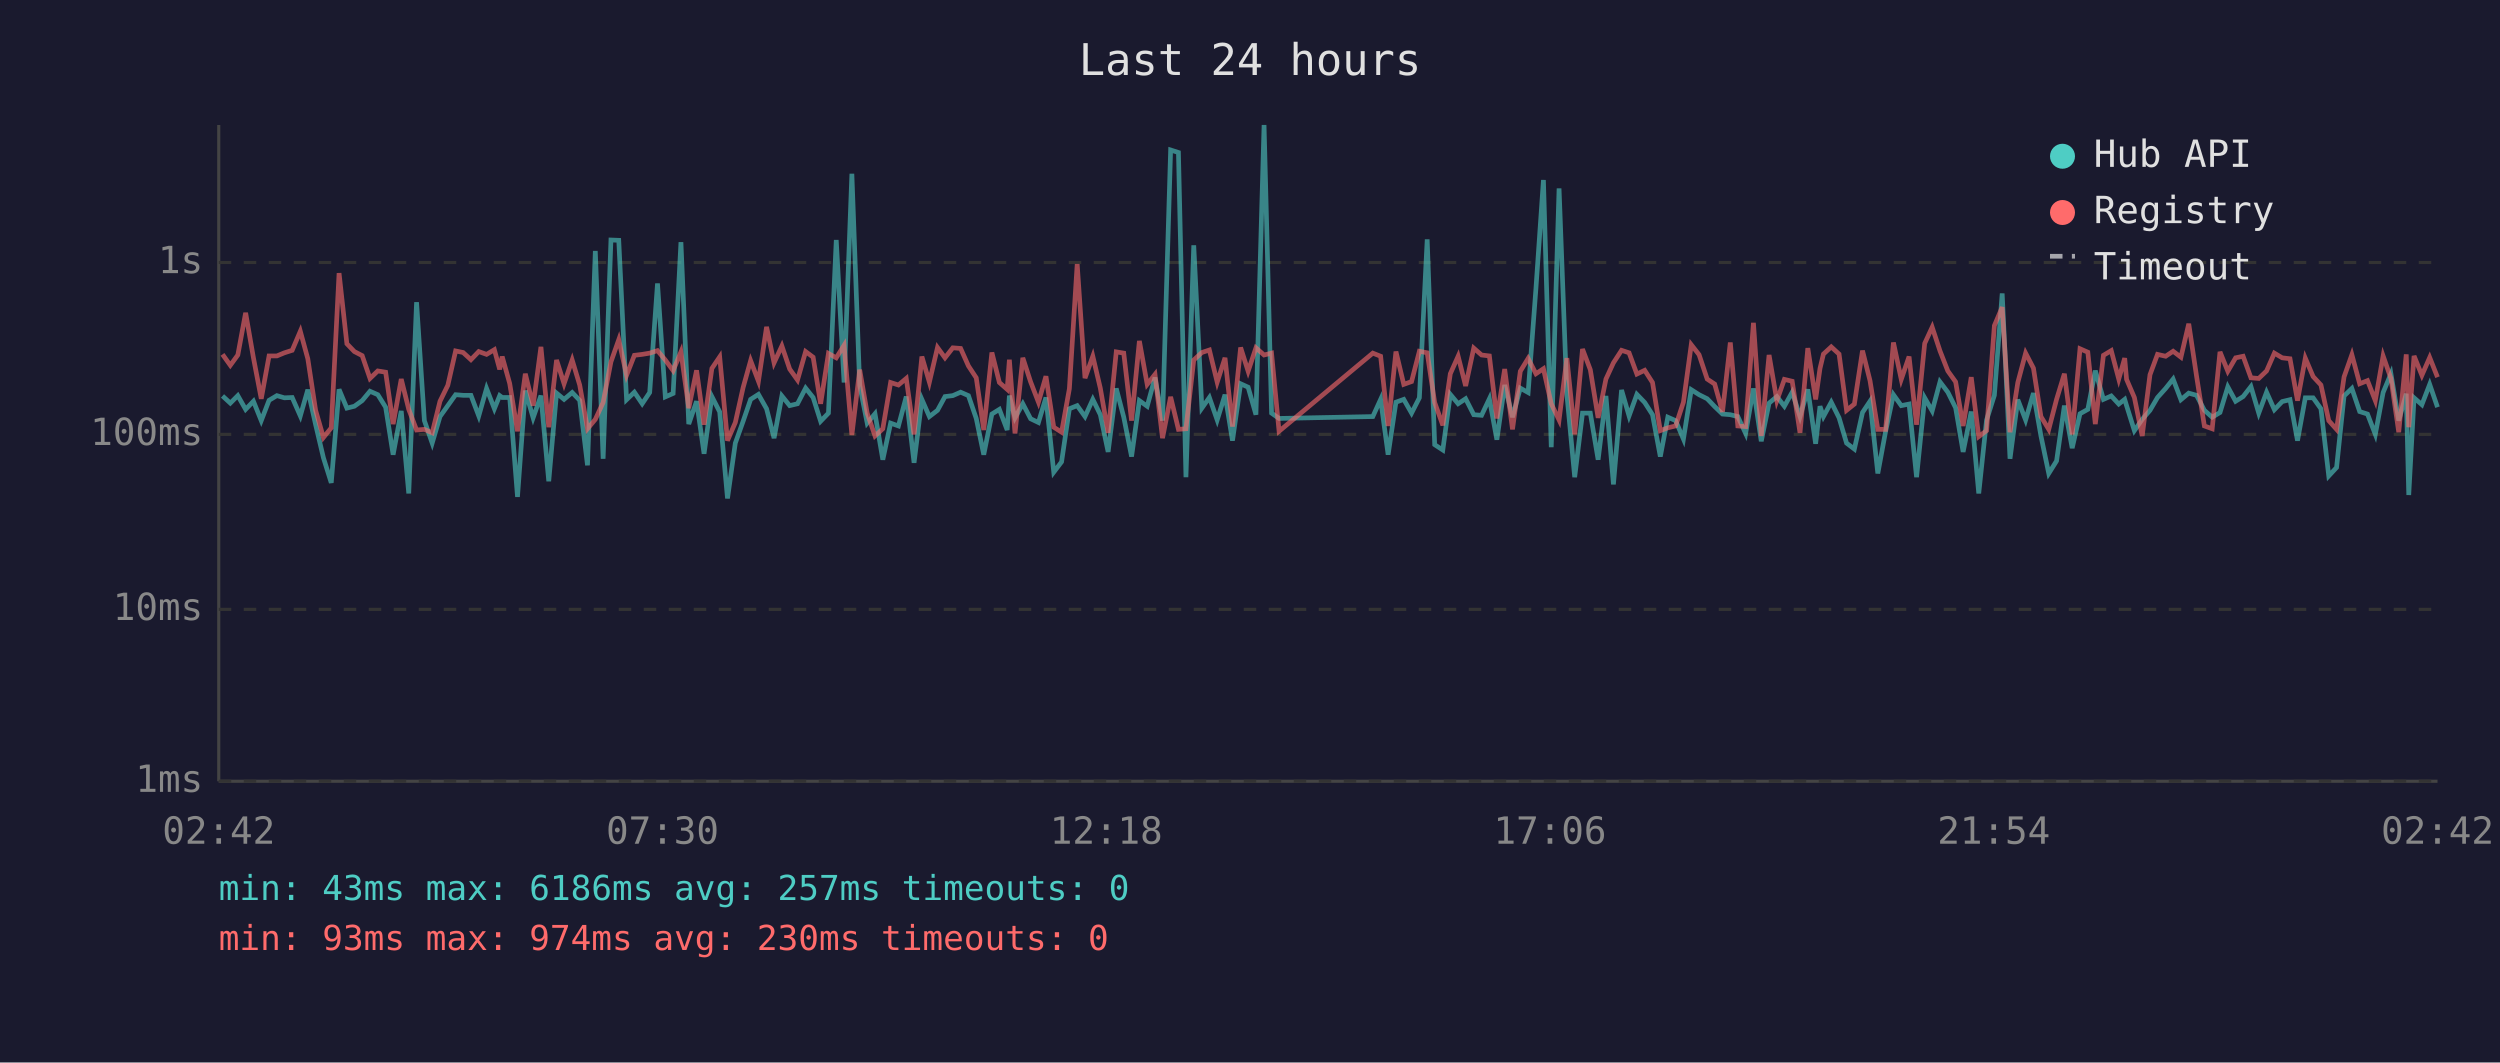
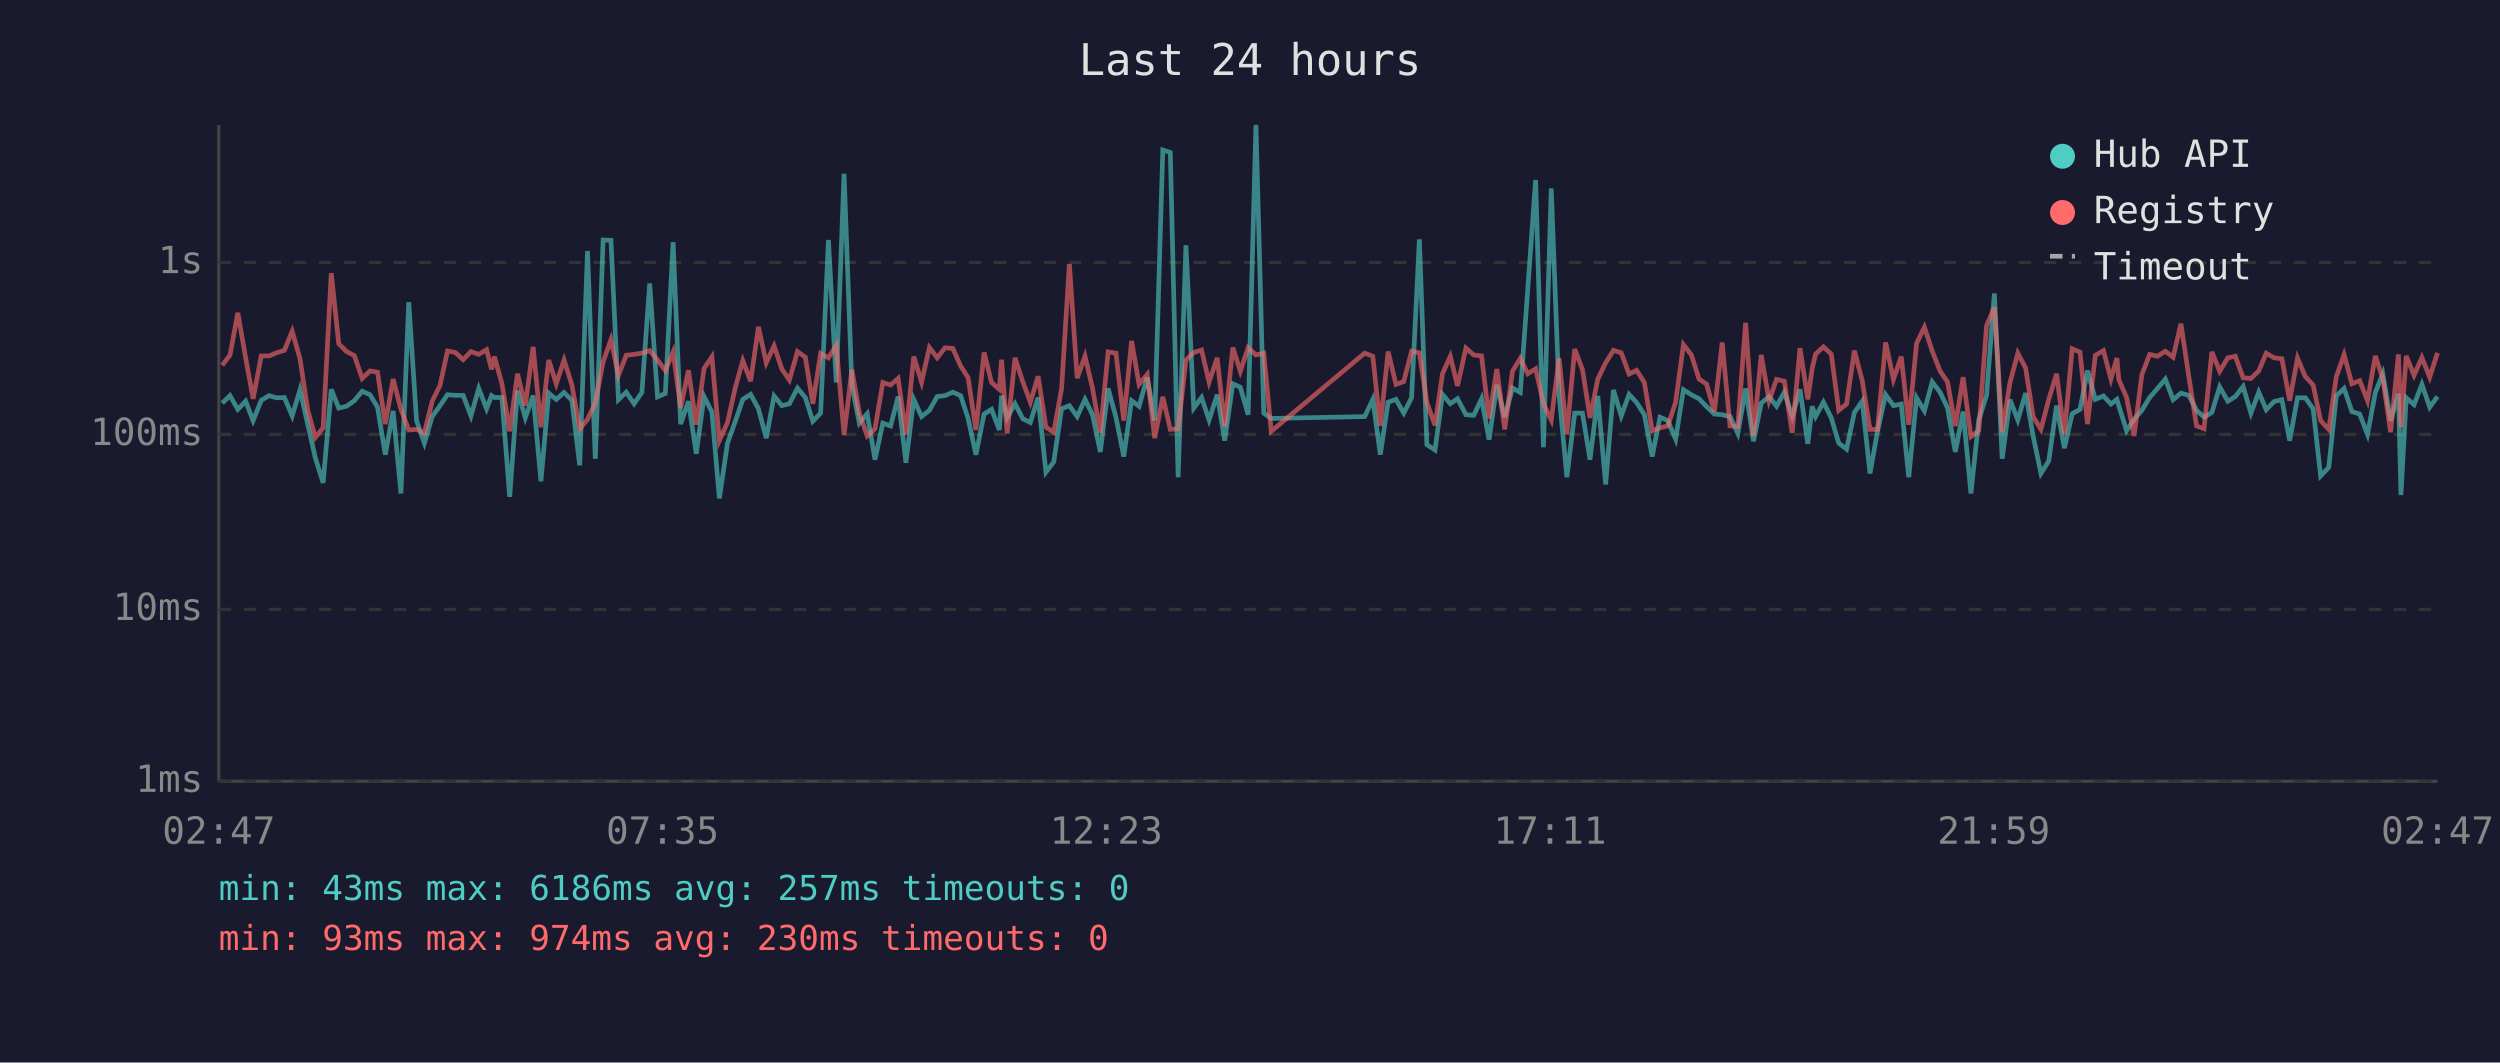
<svg xmlns="http://www.w3.org/2000/svg" viewBox="0 0 800 340" font-family="monospace" font-size="12">
  <rect width="800" height="340" fill="#1a1a2e" />
  <text x="400" y="24" fill="#e0e0e0" font-size="14" text-anchor="middle">Last 24 hours</text>
  <line x1="70" y1="40" x2="70" y2="250" stroke="#444" stroke-width="1" />
  <line x1="70" y1="250" x2="780" y2="250" stroke="#444" stroke-width="1" />
  <line x1="70" y1="250" x2="780" y2="250" stroke="#333" stroke-width="1" stroke-dasharray="4" />
  <text x="65" y="250" fill="#888" text-anchor="end" dominant-baseline="middle">1ms</text>
  <line x1="70" y1="195" x2="780" y2="195" stroke="#333" stroke-width="1" stroke-dasharray="4" />
  <text x="65" y="195" fill="#888" text-anchor="end" dominant-baseline="middle">10ms</text>
  <line x1="70" y1="139" x2="780" y2="139" stroke="#333" stroke-width="1" stroke-dasharray="4" />
  <text x="65" y="139" fill="#888" text-anchor="end" dominant-baseline="middle">100ms</text>
  <line x1="70" y1="84" x2="780" y2="84" stroke="#333" stroke-width="1" stroke-dasharray="4" />
  <text x="65" y="84" fill="#888" text-anchor="end" dominant-baseline="middle">1s</text>
-   <text x="70" y="270" fill="#888" text-anchor="middle">02:42</text>
-   <text x="212" y="270" fill="#888" text-anchor="middle">07:30</text>
-   <text x="354" y="270" fill="#888" text-anchor="middle">12:18</text>
-   <text x="496" y="270" fill="#888" text-anchor="middle">17:06</text>
-   <text x="638" y="270" fill="#888" text-anchor="middle">21:54</text>
-   <text x="780" y="270" fill="#888" text-anchor="middle">02:42</text>
-   <polyline points="71.2,126.7 73.7,129.0 76.1,126.6 78.6,131.0 81.1,128.4 83.6,134.6 86.1,128.1 88.6,126.6 91.0,127.3 93.5,127.2 96.1,133.1 98.5,124.7 101.0,135.9 103.5,146.5 106.0,154.5 108.5,124.6 111.0,130.6 113.4,130.0 115.9,128.2 118.4,125.2 120.9,126.3 123.4,130.3 125.8,145.5 128.4,131.5 130.8,157.9 133.3,96.7 135.8,134.6 138.3,141.8 140.8,133.3 143.3,129.8 145.8,126.3 148.2,126.5 150.7,126.5 153.2,133.1 155.7,124.3 158.2,130.8 159.9,126.6 160.7,127.2 163.1,127.2 165.6,159.0 168.1,125.0 170.6,133.7 173.1,126.6 175.6,154.0 178.1,125.8 180.5,127.8 183.1,125.6 185.5,128.1 188.0,148.9 190.5,80.3 193.0,146.8 195.5,76.8 198.0,76.9 200.5,127.9 203.0,125.5 205.5,129.2 207.9,125.6 210.4,90.7 212.9,127.0 215.4,125.9 217.9,77.5 220.4,135.7 222.9,128.4 225.3,145.2 227.8,126.9 230.3,131.8 232.8,159.5 235.3,141.8 237.8,134.8 240.2,127.8 242.7,126.2 245.3,130.8 247.7,140.2 250.2,126.7 252.7,129.8 255.2,129.2 257.8,124.2 260.2,127.2 262.6,134.8 265.1,132.2 267.6,76.8 270.1,122.4 272.6,55.6 275.1,123.3 277.5,135.4 280.0,132.4 282.5,147.1 285.0,135.4 287.5,136.3 290.0,126.9 292.5,148.1 295.0,127.8 297.4,133.3 300.0,131.3 302.4,126.9 304.9,126.6 307.4,125.5 309.9,126.6 312.4,133.9 314.8,145.5 317.4,132.5 319.8,131.0 322.3,137.6 323.0,126.6 324.8,133.7 327.3,129.2 329.8,134.0 332.3,135.2 334.7,127.2 337.2,151.1 339.7,147.8 342.2,130.8 344.7,129.8 347.2,133.3 349.7,127.8 352.1,132.7 354.6,144.6 357.2,124.3 359.6,133.5 362.1,146.1 364.6,128.2 367.1,130.0 369.6,120.8 372.0,134.6 374.6,48.0 377.1,48.8 379.5,152.7 382.0,78.5 384.6,130.6 387.0,127.2 389.5,134.4 392.0,126.3 394.4,141.0 397.0,122.8 399.4,123.9 401.9,132.7 404.5,40.0 406.9,132.2 409.3,133.9 439.3,133.3 441.8,127.8 444.2,145.5 446.7,128.7 449.2,127.8 451.7,132.2 454.2,127.3 456.7,76.6 459.1,142.3 461.7,144.0 464.1,126.2 466.6,129.2 469.0,127.6 471.6,132.7 474.1,132.9 476.6,127.6 479.0,140.7 481.5,123.2 484.0,133.5 486.5,124.2 489.0,125.6 491.5,92.3 493.9,57.6 496.4,143.1 498.9,60.3 501.4,126.2 503.9,152.7 506.4,132.2 508.9,132.2 511.4,147.1 513.9,126.7 516.3,155.0 518.9,124.8 521.3,133.1 523.8,126.2 526.3,128.8 528.8,132.7 531.3,146.1 533.7,133.5 536.2,134.6 538.7,140.5 541.2,124.7 543.7,126.3 546.3,127.6 548.7,130.1 551.2,132.5 553.7,132.7 556.1,133.3 558.6,138.7 561.1,124.3 563.6,141.2 566.1,129.0 568.6,126.9 571.0,130.0 573.5,125.5 576.0,133.3 578.5,124.6 581.0,142.0 582.4,130.0 583.5,133.3 586.0,128.7 588.5,133.7 590.9,141.8 593.4,143.7 596.0,132.0 598.4,128.4 600.9,151.5 603.4,138.0 605.9,126.3 608.4,129.8 610.9,129.3 613.3,152.7 615.9,127.3 618.3,131.5 620.8,122.2 623.3,125.5 625.8,130.5 628.2,144.6 630.8,131.7 633.2,157.9 635.7,134.4 638.2,126.5 640.7,93.9 643.2,146.8 645.7,127.9 648.2,134.4 650.7,125.8 653.1,139.5 655.6,151.5 658.1,147.5 660.6,129.8 663.1,143.4 665.6,132.4 668.1,131.0 670.5,118.6 673.1,127.8 675.6,126.7 678.0,129.3 679.9,127.8 680.5,129.8 683.0,137.8 685.5,134.2 688.0,131.3 690.4,127.2 693.0,124.3 695.4,121.3 697.9,127.9 700.4,125.8 702.9,126.5 705.4,131.3 707.9,133.5 710.4,132.0 712.9,123.8 715.4,128.4 717.8,126.9 720.3,123.7 722.8,132.2 725.3,125.5 727.8,131.1 730.3,128.5 732.8,127.9 735.2,141.0 737.7,127.3 740.2,127.3 742.7,130.8 745.2,152.3 747.7,149.6 750.1,126.7 752.6,124.3 755.1,131.7 757.6,132.5 760.1,139.0 762.6,125.6 765.1,119.6 767.6,134.6 770.0,126.0 770.8,158.4 772.5,127.3 775.0,129.5 777.5,123.0 780.0,130.3" fill="none" stroke="#4ecdc4" stroke-width="1.5" opacity="0.6" />
-   <polyline points="71.2,113.4 73.7,116.9 76.1,113.6 78.6,100.1 81.1,114.5 83.6,127.6 86.1,113.9 88.6,113.9 91.0,112.9 93.5,112.1 96.1,106.0 98.5,114.8 101.0,131.3 103.5,140.0 106.0,136.9 108.5,87.4 111.0,110.0 113.4,112.5 115.9,113.8 118.4,121.1 120.9,118.7 123.4,119.1 125.8,135.7 128.4,121.3 130.8,131.0 133.3,137.6 135.8,137.4 138.3,138.5 140.8,128.4 143.3,123.3 145.8,112.3 148.2,112.8 150.7,115.1 153.2,112.5 155.7,113.4 158.2,111.9 159.9,118.2 160.7,114.1 163.1,122.7 165.6,138.0 168.1,119.6 170.6,129.8 173.1,111.0 175.6,136.7 178.1,115.2 180.5,122.8 183.1,115.2 185.5,123.2 188.0,137.2 190.5,134.2 193.0,128.8 195.5,115.8 198.0,108.7 200.5,120.1 203.0,113.7 205.5,113.4 207.9,113.0 210.4,112.2 212.9,115.2 215.4,118.6 217.9,112.6 220.4,130.6 222.9,118.5 225.3,135.9 227.8,117.9 230.3,114.2 232.8,141.0 235.3,135.2 237.8,124.0 240.2,115.4 242.7,122.0 245.3,104.6 247.7,116.1 250.2,110.7 252.7,118.1 255.2,121.6 257.8,112.5 260.2,114.3 262.6,129.2 265.1,113.1 267.6,114.5 270.1,110.5 272.6,139.2 275.1,118.3 277.5,132.2 280.0,139.5 282.5,137.2 285.0,122.4 287.5,123.2 290.0,121.1 292.5,139.0 295.0,114.1 297.4,122.3 300.0,111.2 302.4,114.5 304.9,111.3 307.4,111.5 309.9,117.1 312.4,120.9 314.8,137.6 317.4,112.8 319.8,122.4 322.3,124.6 323.0,115.1 324.8,138.7 327.3,114.5 329.8,122.2 332.3,128.7 334.7,120.4 337.2,136.7 339.7,138.3 342.2,124.4 344.7,84.5 347.2,121.0 349.7,114.0 352.1,124.2 354.6,138.5 357.2,112.6 359.6,113.0 362.1,134.6 364.6,109.1 367.1,123.0 369.6,119.8 372.0,140.2 374.6,127.0 377.1,137.4 379.5,137.2 382.0,115.2 384.6,112.8 387.0,112.0 389.5,122.3 392.0,114.5 394.4,136.5 397.0,111.2 399.4,118.8 401.9,111.3 404.5,113.6 406.9,113.0 409.3,138.0 439.3,113.0 441.8,114.0 444.2,136.3 446.7,112.5 449.2,123.0 451.7,122.1 454.2,112.4 456.7,112.9 459.1,128.8 461.7,136.1 464.1,119.6 466.6,114.0 469.0,123.5 471.6,111.4 474.1,113.6 476.6,113.9 479.0,133.9 481.5,118.1 484.0,137.4 486.5,118.8 489.0,114.7 491.5,119.6 493.9,118.0 496.4,129.2 498.9,134.4 501.4,114.6 503.9,139.0 506.4,111.7 508.9,118.3 511.4,133.7 513.9,121.3 516.3,116.1 518.9,112.1 521.3,112.9 523.8,119.7 526.3,118.5 528.8,122.4 531.3,137.8 533.7,136.9 536.2,136.3 538.7,128.7 541.2,110.3 543.7,113.5 546.3,121.3 548.7,122.9 551.2,131.8 553.7,109.6 556.1,136.3 558.6,136.5 561.1,103.3 563.6,139.5 566.1,113.6 568.6,128.2 571.0,121.4 573.5,122.0 576.0,138.5 578.5,111.4 581.0,127.8 582.4,117.9 583.5,113.3 586.0,111.0 588.5,113.3 590.9,131.3 593.4,129.3 596.0,112.2 598.4,121.8 600.9,137.4 603.4,137.4 605.9,109.6 608.4,121.4 610.9,114.1 613.3,135.9 615.9,109.9 618.3,104.7 620.8,112.3 623.3,118.7 625.8,122.2 628.2,136.3 630.8,120.7 633.2,139.7 635.7,137.8 638.2,104.2 640.7,98.3 643.2,138.3 645.7,122.4 648.2,113.0 650.7,117.8 653.1,133.3 655.6,137.4 658.1,127.8 660.6,119.6 663.1,139.0 665.6,111.6 668.1,112.7 670.5,135.7 673.1,113.7 675.6,112.2 678.0,121.3 679.9,114.6 680.5,121.4 683.0,127.2 685.5,139.5 688.0,119.9 690.4,113.4 693.0,114.0 695.4,112.4 697.9,114.3 700.4,103.6 702.9,120.4 705.4,136.3 707.9,137.2 710.4,112.6 712.9,118.8 715.4,114.5 717.8,114.0 720.3,120.9 722.8,121.1 725.3,118.7 727.8,113.0 730.3,114.5 732.8,114.8 735.2,128.2 737.7,114.6 740.2,120.5 742.7,123.2 745.2,134.6 747.7,137.4 750.1,120.6 752.6,113.5 755.1,122.8 757.6,121.8 760.1,128.2 762.6,113.9 765.1,121.1 767.6,138.3 770.0,113.4 770.8,136.7 772.5,113.9 775.0,120.1 777.5,114.4 780.0,120.7" fill="none" stroke="#ff6b6b" stroke-width="1.5" opacity="0.6" />
+   <text x="70" y="270" fill="#888" text-anchor="middle">02:47</text>
+   <text x="212" y="270" fill="#888" text-anchor="middle">07:35</text>
+   <text x="354" y="270" fill="#888" text-anchor="middle">12:23</text>
+   <text x="496" y="270" fill="#888" text-anchor="middle">17:11</text>
+   <text x="638" y="270" fill="#888" text-anchor="middle">21:59</text>
+   <text x="780" y="270" fill="#888" text-anchor="middle">02:47</text>
+   <polyline points="71.1,129.0 73.6,126.6 76.1,131.0 78.6,128.4 81.0,134.6 83.6,128.1 86.1,126.6 88.5,127.3 91.0,127.2 93.5,133.1 96.0,124.7 98.5,135.9 100.9,146.5 103.4,154.5 106.0,124.6 108.4,130.6 110.9,130.0 113.4,128.2 115.9,125.2 118.4,126.3 120.8,130.3 123.3,145.5 125.8,131.5 128.3,157.9 130.8,96.7 133.3,134.6 135.8,141.8 138.3,133.3 140.8,129.8 143.2,126.3 145.7,126.5 148.2,126.5 150.7,133.1 153.2,124.3 155.7,130.8 157.3,126.6 158.2,127.2 160.6,127.2 163.1,159.0 165.6,125.0 168.1,133.7 170.6,126.6 173.1,154.0 175.6,125.8 178.0,127.8 180.5,125.6 183.0,128.1 185.5,148.9 188.0,80.3 190.5,146.8 193.0,76.8 195.5,76.9 197.9,127.9 200.4,125.5 202.9,129.2 205.4,125.6 207.9,90.7 210.4,127.0 212.9,125.9 215.4,77.5 217.8,135.7 220.3,128.4 222.8,145.2 225.3,126.9 227.8,131.8 230.2,159.5 232.8,141.8 235.3,134.8 237.7,127.8 240.2,126.2 242.7,130.8 245.2,140.2 247.7,126.7 250.2,129.8 252.6,129.2 255.2,124.2 257.7,127.2 260.1,134.8 262.6,132.2 265.1,76.8 267.6,122.4 270.1,55.6 272.6,123.3 275.0,135.4 277.5,132.4 280.0,147.1 282.5,135.4 285.0,136.3 287.4,126.9 289.9,148.1 292.4,127.8 294.9,133.3 297.4,131.3 299.9,126.9 302.4,126.6 304.9,125.5 307.4,126.6 309.8,133.9 312.3,145.5 314.9,132.5 317.3,131.0 319.8,137.6 320.5,126.6 322.3,133.7 324.8,129.2 327.3,134.0 329.7,135.2 332.2,127.2 334.7,151.1 337.2,147.8 339.7,130.8 342.2,129.8 344.7,133.3 347.2,127.8 349.6,132.7 352.1,144.6 354.6,124.3 357.1,133.5 359.6,146.1 362.1,128.2 364.5,130.0 367.1,120.8 369.5,134.6 372.1,48.0 374.5,48.8 377.0,152.7 379.5,78.5 382.0,130.6 384.5,127.2 386.9,134.4 389.5,126.3 391.9,141.0 394.5,122.8 396.9,123.9 399.4,132.7 401.9,40.0 404.4,132.2 406.8,133.9 436.7,133.3 439.3,127.8 441.7,145.5 444.2,128.7 446.7,127.8 449.2,132.2 451.7,127.3 454.2,76.6 456.6,142.3 459.2,144.0 461.6,126.2 464.1,129.2 466.4,127.6 469.1,132.7 471.6,132.9 474.1,127.6 476.5,140.7 479.0,123.2 481.5,133.5 484.0,124.2 486.5,125.6 488.9,92.3 491.4,57.6 493.9,143.1 496.4,60.3 498.9,126.2 501.4,152.7 503.9,132.2 506.4,132.2 508.8,147.1 511.3,126.7 513.8,155.0 516.3,124.8 518.8,133.1 521.3,126.2 523.7,128.8 526.2,132.7 528.7,146.1 531.2,133.5 533.7,134.6 536.2,140.5 538.7,124.7 541.2,126.3 543.7,127.6 546.1,130.1 548.6,132.5 551.1,132.7 553.6,133.3 556.1,138.7 558.6,124.3 561.1,141.2 563.6,129.0 566.1,126.9 568.5,130.0 571.0,125.5 573.5,133.3 576.0,124.6 578.5,142.0 579.9,130.0 581.0,133.3 583.5,128.7 586.0,133.7 588.4,141.8 590.9,143.7 593.4,132.0 595.9,128.4 598.4,151.5 600.8,138.0 603.4,126.3 605.9,129.8 608.4,129.3 610.8,152.7 613.3,127.3 615.8,131.5 618.3,122.2 620.8,125.5 623.2,130.5 625.7,144.6 628.2,131.7 630.7,157.9 633.2,134.4 635.7,126.5 638.2,93.9 640.7,146.8 643.2,127.9 645.7,134.4 648.2,125.8 650.6,139.5 653.1,151.5 655.6,147.5 658.1,129.8 660.6,143.4 663.1,132.4 665.6,131.0 668.0,118.6 670.5,127.8 673.1,126.7 675.5,129.3 677.4,127.8 678.0,129.8 680.5,137.8 682.9,134.2 685.4,131.3 687.9,127.2 690.4,124.3 692.9,121.3 695.4,127.9 697.9,125.8 700.4,126.5 702.9,131.3 705.3,133.5 707.8,132.0 710.3,123.8 712.9,128.4 715.3,126.9 717.8,123.7 720.3,132.2 722.8,125.5 725.2,131.1 727.7,128.5 730.2,127.9 732.7,141.0 735.2,127.3 737.7,127.3 740.2,130.8 742.6,152.3 745.2,149.6 747.6,126.7 750.1,124.3 752.6,131.7 755.1,132.5 757.6,139.0 760.1,125.6 762.5,119.6 765.0,134.6 767.5,126.0 768.3,158.4 770.0,127.3 772.5,129.5 775.0,123.0 777.5,130.3 780.0,126.9" fill="none" stroke="#4ecdc4" stroke-width="1.5" opacity="0.6" />
+   <polyline points="71.1,116.9 73.6,113.6 76.1,100.1 78.6,114.5 81.0,127.6 83.6,113.9 86.1,113.9 88.5,112.9 91.0,112.1 93.5,106.0 96.0,114.8 98.5,131.3 100.9,140.0 103.4,136.9 106.0,87.4 108.4,110.0 110.9,112.5 113.4,113.8 115.9,121.1 118.4,118.7 120.8,119.1 123.3,135.7 125.8,121.3 128.3,131.0 130.8,137.6 133.3,137.4 135.8,138.5 138.3,128.4 140.8,123.3 143.2,112.3 145.7,112.8 148.2,115.1 150.7,112.5 153.2,113.4 155.7,111.9 157.3,118.2 158.2,114.1 160.6,122.7 163.1,138.0 165.6,119.6 168.1,129.8 170.6,111.0 173.1,136.7 175.6,115.2 178.0,122.8 180.5,115.2 183.0,123.2 185.5,137.2 188.0,134.2 190.5,128.8 193.0,115.8 195.5,108.7 197.9,120.1 200.4,113.7 202.9,113.4 205.4,113.0 207.9,112.2 210.4,115.2 212.9,118.6 215.4,112.6 217.8,130.6 220.3,118.5 222.8,135.9 225.3,117.9 227.8,114.2 230.2,141.0 232.8,135.2 235.3,124.0 237.7,115.4 240.2,122.0 242.7,104.6 245.2,116.1 247.7,110.7 250.2,118.1 252.6,121.6 255.2,112.5 257.7,114.3 260.1,129.2 262.6,113.1 265.1,114.5 267.6,110.5 270.1,139.2 272.6,118.3 275.0,132.2 277.5,139.5 280.0,137.2 282.5,122.4 285.0,123.2 287.4,121.1 289.9,139.0 292.4,114.1 294.9,122.3 297.4,111.2 299.9,114.5 302.4,111.3 304.9,111.5 307.4,117.1 309.8,120.9 312.3,137.6 314.9,112.8 317.3,122.4 319.8,124.6 320.5,115.1 322.3,138.7 324.8,114.5 327.3,122.2 329.7,128.7 332.2,120.4 334.7,136.7 337.2,138.3 339.7,124.4 342.2,84.5 344.7,121.0 347.2,114.0 349.6,124.2 352.1,138.5 354.6,112.6 357.1,113.0 359.6,134.6 362.1,109.1 364.5,123.0 367.1,119.8 369.5,140.2 372.1,127.0 374.5,137.4 377.0,137.2 379.5,115.2 382.0,112.8 384.5,112.0 386.9,122.3 389.5,114.5 391.9,136.5 394.5,111.2 396.9,118.8 399.4,111.3 401.9,113.6 404.4,113.0 406.8,138.0 436.7,113.0 439.3,114.0 441.7,136.3 444.2,112.5 446.7,123.0 449.2,122.1 451.7,112.4 454.2,112.9 456.6,128.8 459.2,136.1 461.6,119.6 464.1,114.0 466.4,123.5 469.1,111.4 471.6,113.6 474.1,113.9 476.5,133.9 479.0,118.1 481.5,137.4 484.0,118.8 486.5,114.7 488.9,119.6 491.4,118.0 493.9,129.2 496.4,134.4 498.9,114.6 501.4,139.0 503.9,111.7 506.4,118.3 508.8,133.7 511.3,121.3 513.8,116.1 516.3,112.1 518.8,112.9 521.3,119.7 523.7,118.5 526.2,122.4 528.7,137.8 531.2,136.9 533.7,136.3 536.2,128.7 538.7,110.3 541.2,113.5 543.7,121.3 546.1,122.9 548.6,131.8 551.1,109.6 553.6,136.3 556.1,136.5 558.6,103.3 561.1,139.5 563.6,113.6 566.1,128.2 568.5,121.4 571.0,122.0 573.5,138.5 576.0,111.4 578.5,127.8 579.9,117.9 581.0,113.3 583.5,111.0 586.0,113.3 588.4,131.3 590.9,129.3 593.4,112.2 595.9,121.8 598.4,137.4 600.8,137.4 603.4,109.6 605.9,121.4 608.4,114.1 610.8,135.9 613.3,109.9 615.8,104.7 618.3,112.3 620.8,118.7 623.2,122.2 625.7,136.3 628.2,120.7 630.7,139.7 633.2,137.8 635.7,104.2 638.2,98.3 640.7,138.3 643.2,122.4 645.7,113.0 648.2,117.8 650.6,133.3 653.1,137.4 655.6,127.8 658.1,119.6 660.6,139.0 663.1,111.6 665.6,112.7 668.0,135.7 670.5,113.7 673.1,112.2 675.5,121.3 677.4,114.6 678.0,121.4 680.5,127.2 682.9,139.5 685.4,119.9 687.9,113.4 690.4,114.0 692.9,112.4 695.4,114.3 697.9,103.6 700.4,120.4 702.9,136.3 705.3,137.2 707.8,112.6 710.3,118.8 712.9,114.5 715.3,114.0 717.8,120.9 720.3,121.1 722.8,118.7 725.2,113.0 727.7,114.5 730.2,114.8 732.7,128.2 735.2,114.6 737.7,120.5 740.2,123.2 742.6,134.6 745.2,137.4 747.6,120.6 750.1,113.5 752.6,122.8 755.1,121.8 757.6,128.2 760.1,113.9 762.5,121.1 765.0,138.3 767.5,113.4 768.3,136.7 770.0,113.9 772.5,120.1 775.0,114.4 777.5,120.7 780.0,112.9" fill="none" stroke="#ff6b6b" stroke-width="1.5" opacity="0.6" />
  <circle cx="660" cy="50" r="4" fill="#4ecdc4" />
  <text x="670" y="50" fill="#e0e0e0" dominant-baseline="middle">Hub API</text>
  <circle cx="660" cy="68" r="4" fill="#ff6b6b" />
  <text x="670" y="68" fill="#e0e0e0" dominant-baseline="middle">Registry</text>
  <line x1="656" y1="82" x2="664" y2="82" stroke="#e0e0e0" stroke-width="1.5" stroke-dasharray="4,3" opacity="0.7" />
  <text x="670" y="86" fill="#e0e0e0" dominant-baseline="middle">Timeout</text>
  <text x="70" y="288" fill="#4ecdc4" font-size="11">min: 43ms  max: 6186ms  avg: 257ms  timeouts: 0</text>
  <text x="70" y="304" fill="#ff6b6b" font-size="11">min: 93ms  max: 974ms  avg: 230ms  timeouts: 0</text>
</svg>
